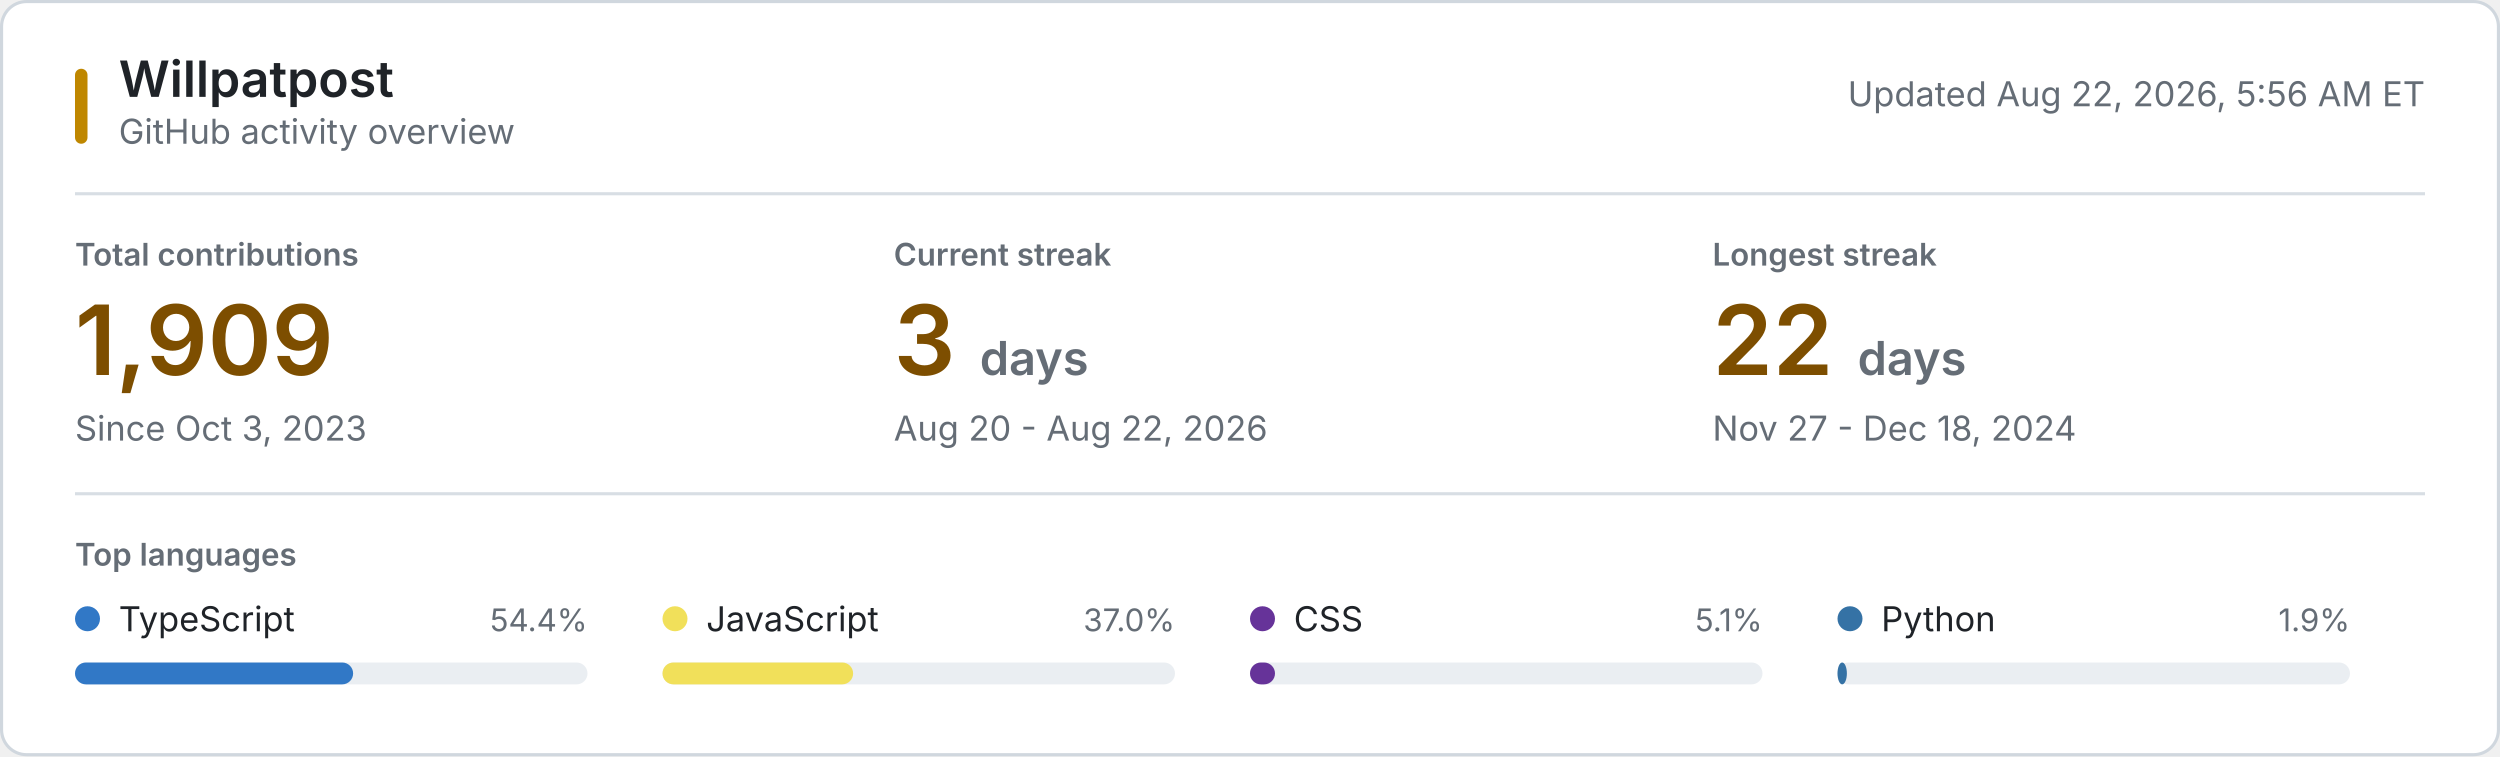
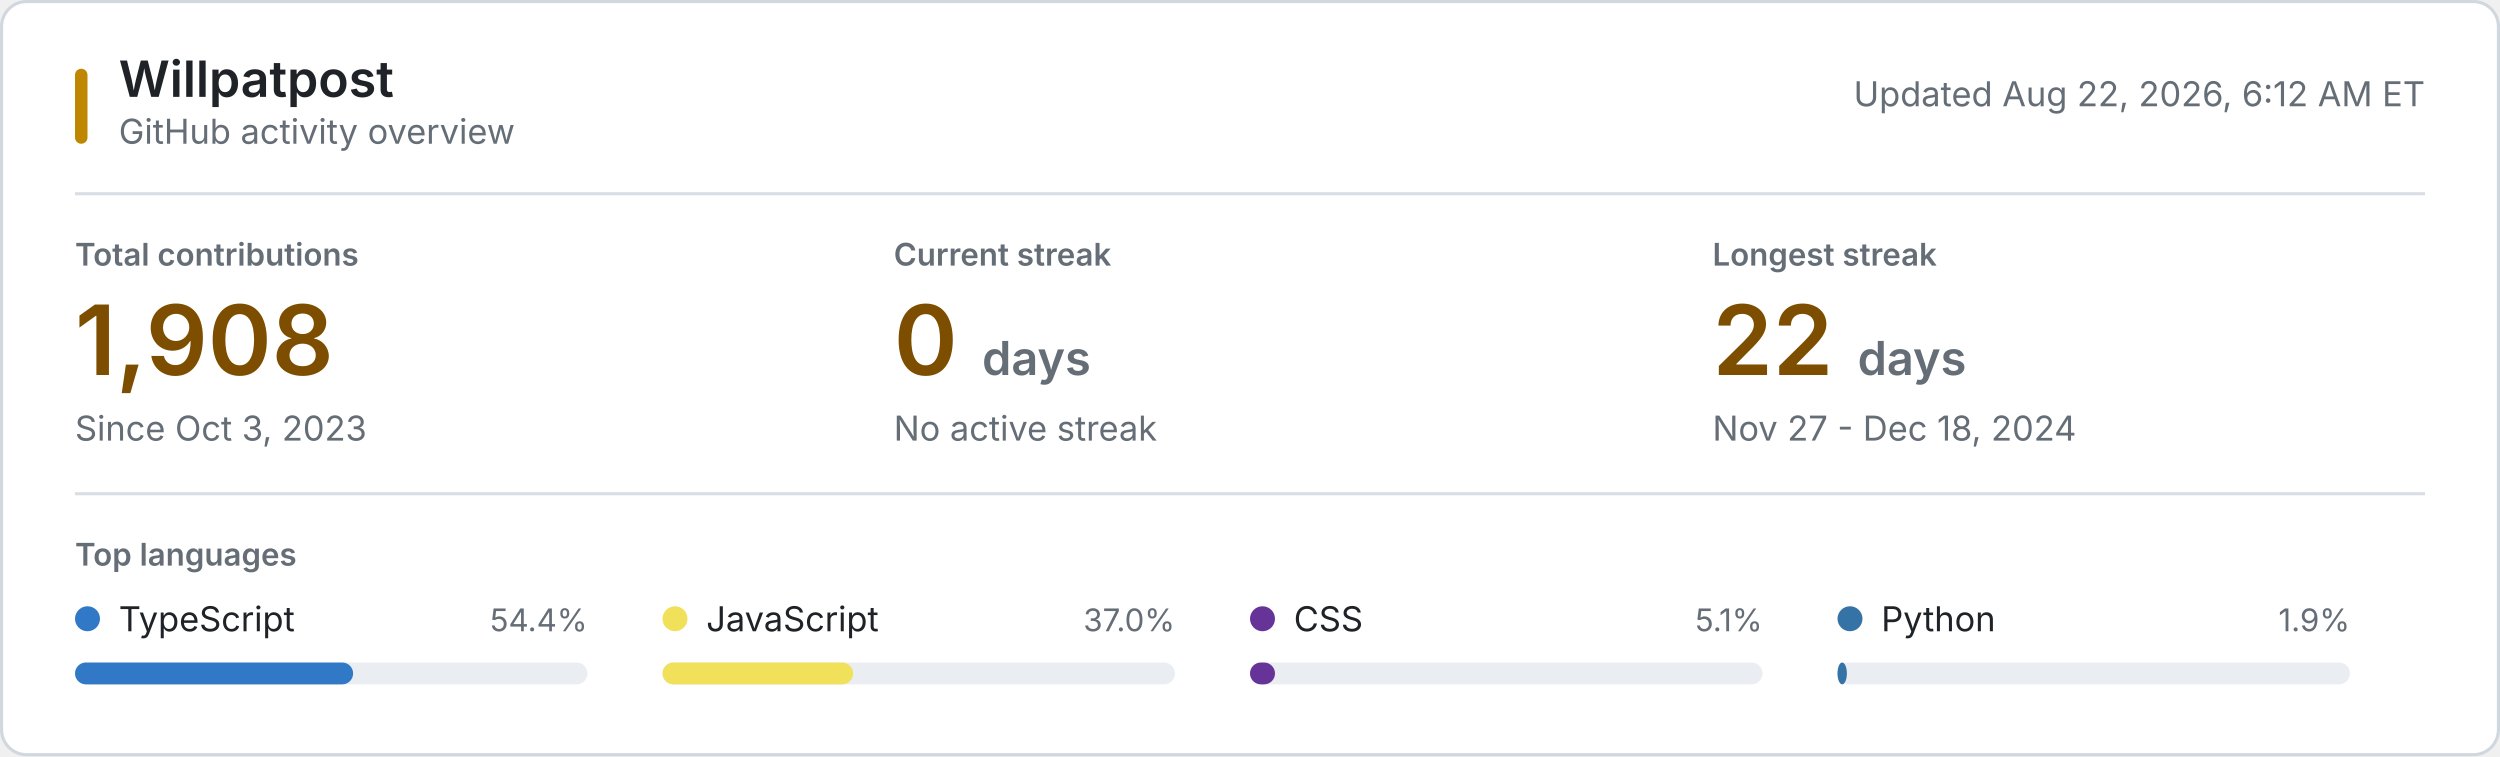
<svg xmlns="http://www.w3.org/2000/svg" style="isolation: isolate" viewBox="0 0 800 242" width="800px" height="242px" role="img" aria-labelledby="title desc">
  <style>
    @keyframes reveal {
      from { opacity: 0.2; }
      to { opacity: 1; }
    }
    .animate { animation: reveal 320ms ease-out both; }
    .background { fill: #ffffff; stroke: #d0d7de; }
    .username { font: 600 16px -apple-system, BlinkMacSystemFont, "Segoe UI", sans-serif; fill: #1f2328; }
    .subtitle, .updated { font: 11px -apple-system, BlinkMacSystemFont, "Segoe UI", sans-serif; fill: #656d76; }
    .section-label, .metric-label { font: 600 10px -apple-system, BlinkMacSystemFont, "Segoe UI", sans-serif; fill: #656d76; }
    .metric-label, .section-label { text-transform: uppercase; }
    .metric-value { font: 600 31px -apple-system, BlinkMacSystemFont, "Segoe UI", sans-serif; fill: #7d4e00; }
    .metric-unit, .metric-note { fill: #656d76; }
    .metric-note { font: 11px -apple-system, BlinkMacSystemFont, "Segoe UI", sans-serif; }
    .language-name { font: 11px -apple-system, BlinkMacSystemFont, "Segoe UI", sans-serif; fill: #1f2328; }
    .language-percent { font: 10px -apple-system, BlinkMacSystemFont, "Segoe UI", sans-serif; fill: #656d76; }
    .language-track { fill: #eaeef2; }
    .empty-state { font: 11px -apple-system, BlinkMacSystemFont, "Segoe UI", sans-serif; fill: #656d76; }
    .rule { stroke: #d8dee4; stroke-width: 1; }
    .accent { fill: #bf8700; }
    @media (prefers-color-scheme: dark) {
      .background { fill: #0d1117; stroke: #30363d; }
      .username, .language-name { fill: #f0f6fc; }
      .subtitle, .updated, .section-label, .metric-label, .metric-unit, .metric-note, .language-percent, .empty-state { fill: #8b949e; }
      .metric-value { fill: #f0c74e; }
      .language-track { fill: #21262d; }
      .rule { stroke: #21262d; }
      .accent { fill: #e3b341; }
    }
    @media (prefers-reduced-motion: reduce) {
      .animate { animation: none; }
    }
  </style>
  <rect class="background" x="0.5" y="0.5" width="799" height="241" rx="8" />
  <rect class="accent" x="24" y="22" width="4" height="24" rx="2" />
  <text class="username" x="38" y="31">Willpatpost</text>
  <text class="subtitle" x="38" y="46">GitHub activity overview</text>
-   <text class="updated" x="776" y="34" text-anchor="end">Updated Aug 22, 2026, 5:56 AM ET</text>
+   <text class="updated" x="776" y="34" text-anchor="end">Updated Aug 22, 2026, 6:12 AM ET</text>
  <line class="rule" x1="24" y1="62" x2="776" y2="62" />
  <g class="animate" style="animation-delay: 20ms">
    <text class="metric-label" x="24" y="85">Total contributions</text>
-     <text class="metric-value" x="24" y="120">1,909</text>
+     <text class="metric-value" x="24" y="120">1,908</text>
    <text class="metric-note" x="24" y="141">Since Oct 3, 2023</text>
  </g>
  <g class="animate" style="animation-delay: 55ms">
    <text class="metric-label" x="286" y="85">Current streak</text>
-     <text class="metric-value" x="286" y="120">3 <tspan class="metric-unit" font-size="15">days</tspan>
+     <text class="metric-value" x="286" y="120">0 <tspan class="metric-unit" font-size="15">days</tspan>
    </text>
-     <text class="metric-note" x="286" y="141">Aug 20 - Aug 22, 2026</text>
+     <text class="metric-note" x="286" y="141">No active streak</text>
  </g>
  <g class="animate" style="animation-delay: 90ms">
    <text class="metric-label" x="548" y="85">Longest streak</text>
    <text class="metric-value" x="548" y="120">22 <tspan class="metric-unit" font-size="15">days</tspan>
    </text>
    <text class="metric-note" x="548" y="141">Nov 27 - Dec 18, 2024</text>
  </g>
  <line class="rule" x1="24" y1="158" x2="776" y2="158" />
  <text class="section-label" x="24" y="181">Top languages</text>
  <g class="animate" style="animation-delay: 120ms">
    <circle cx="28" cy="198" r="4" fill="#3178c6" />
    <text class="language-name" x="38" y="202">TypeScript</text>
    <text class="language-percent" x="188" y="202" text-anchor="end">54.4%</text>
    <rect class="language-track" x="24" y="212" width="164" height="7" rx="3.5" />
    <rect x="24" y="212" width="89" height="7" rx="3.5" fill="#3178c6" />
  </g>
  <g class="animate" style="animation-delay: 155ms">
    <circle cx="216" cy="198" r="4" fill="#f1e05a" />
    <text class="language-name" x="226" y="202">JavaScript</text>
    <text class="language-percent" x="376" y="202" text-anchor="end">37.0%</text>
    <rect class="language-track" x="212" y="212" width="164" height="7" rx="3.5" />
    <rect x="212" y="212" width="61" height="7" rx="3.5" fill="#f1e05a" />
  </g>
  <g class="animate" style="animation-delay: 190ms">
    <circle cx="404" cy="198" r="4" fill="#663399" />
    <text class="language-name" x="414" y="202">CSS</text>
    <text class="language-percent" x="564" y="202" text-anchor="end">5.1%</text>
    <rect class="language-track" x="400" y="212" width="164" height="7" rx="3.5" />
    <rect x="400" y="212" width="8" height="7" rx="3.5" fill="#663399" />
  </g>
  <g class="animate" style="animation-delay: 225ms">
    <circle cx="592" cy="198" r="4" fill="#3572A5" />
    <text class="language-name" x="602" y="202">Python</text>
    <text class="language-percent" x="752" y="202" text-anchor="end">1.9%</text>
    <rect class="language-track" x="588" y="212" width="164" height="7" rx="3.5" />
    <rect x="588" y="212" width="3" height="7" rx="3.5" fill="#3572A5" />
  </g>
</svg>
